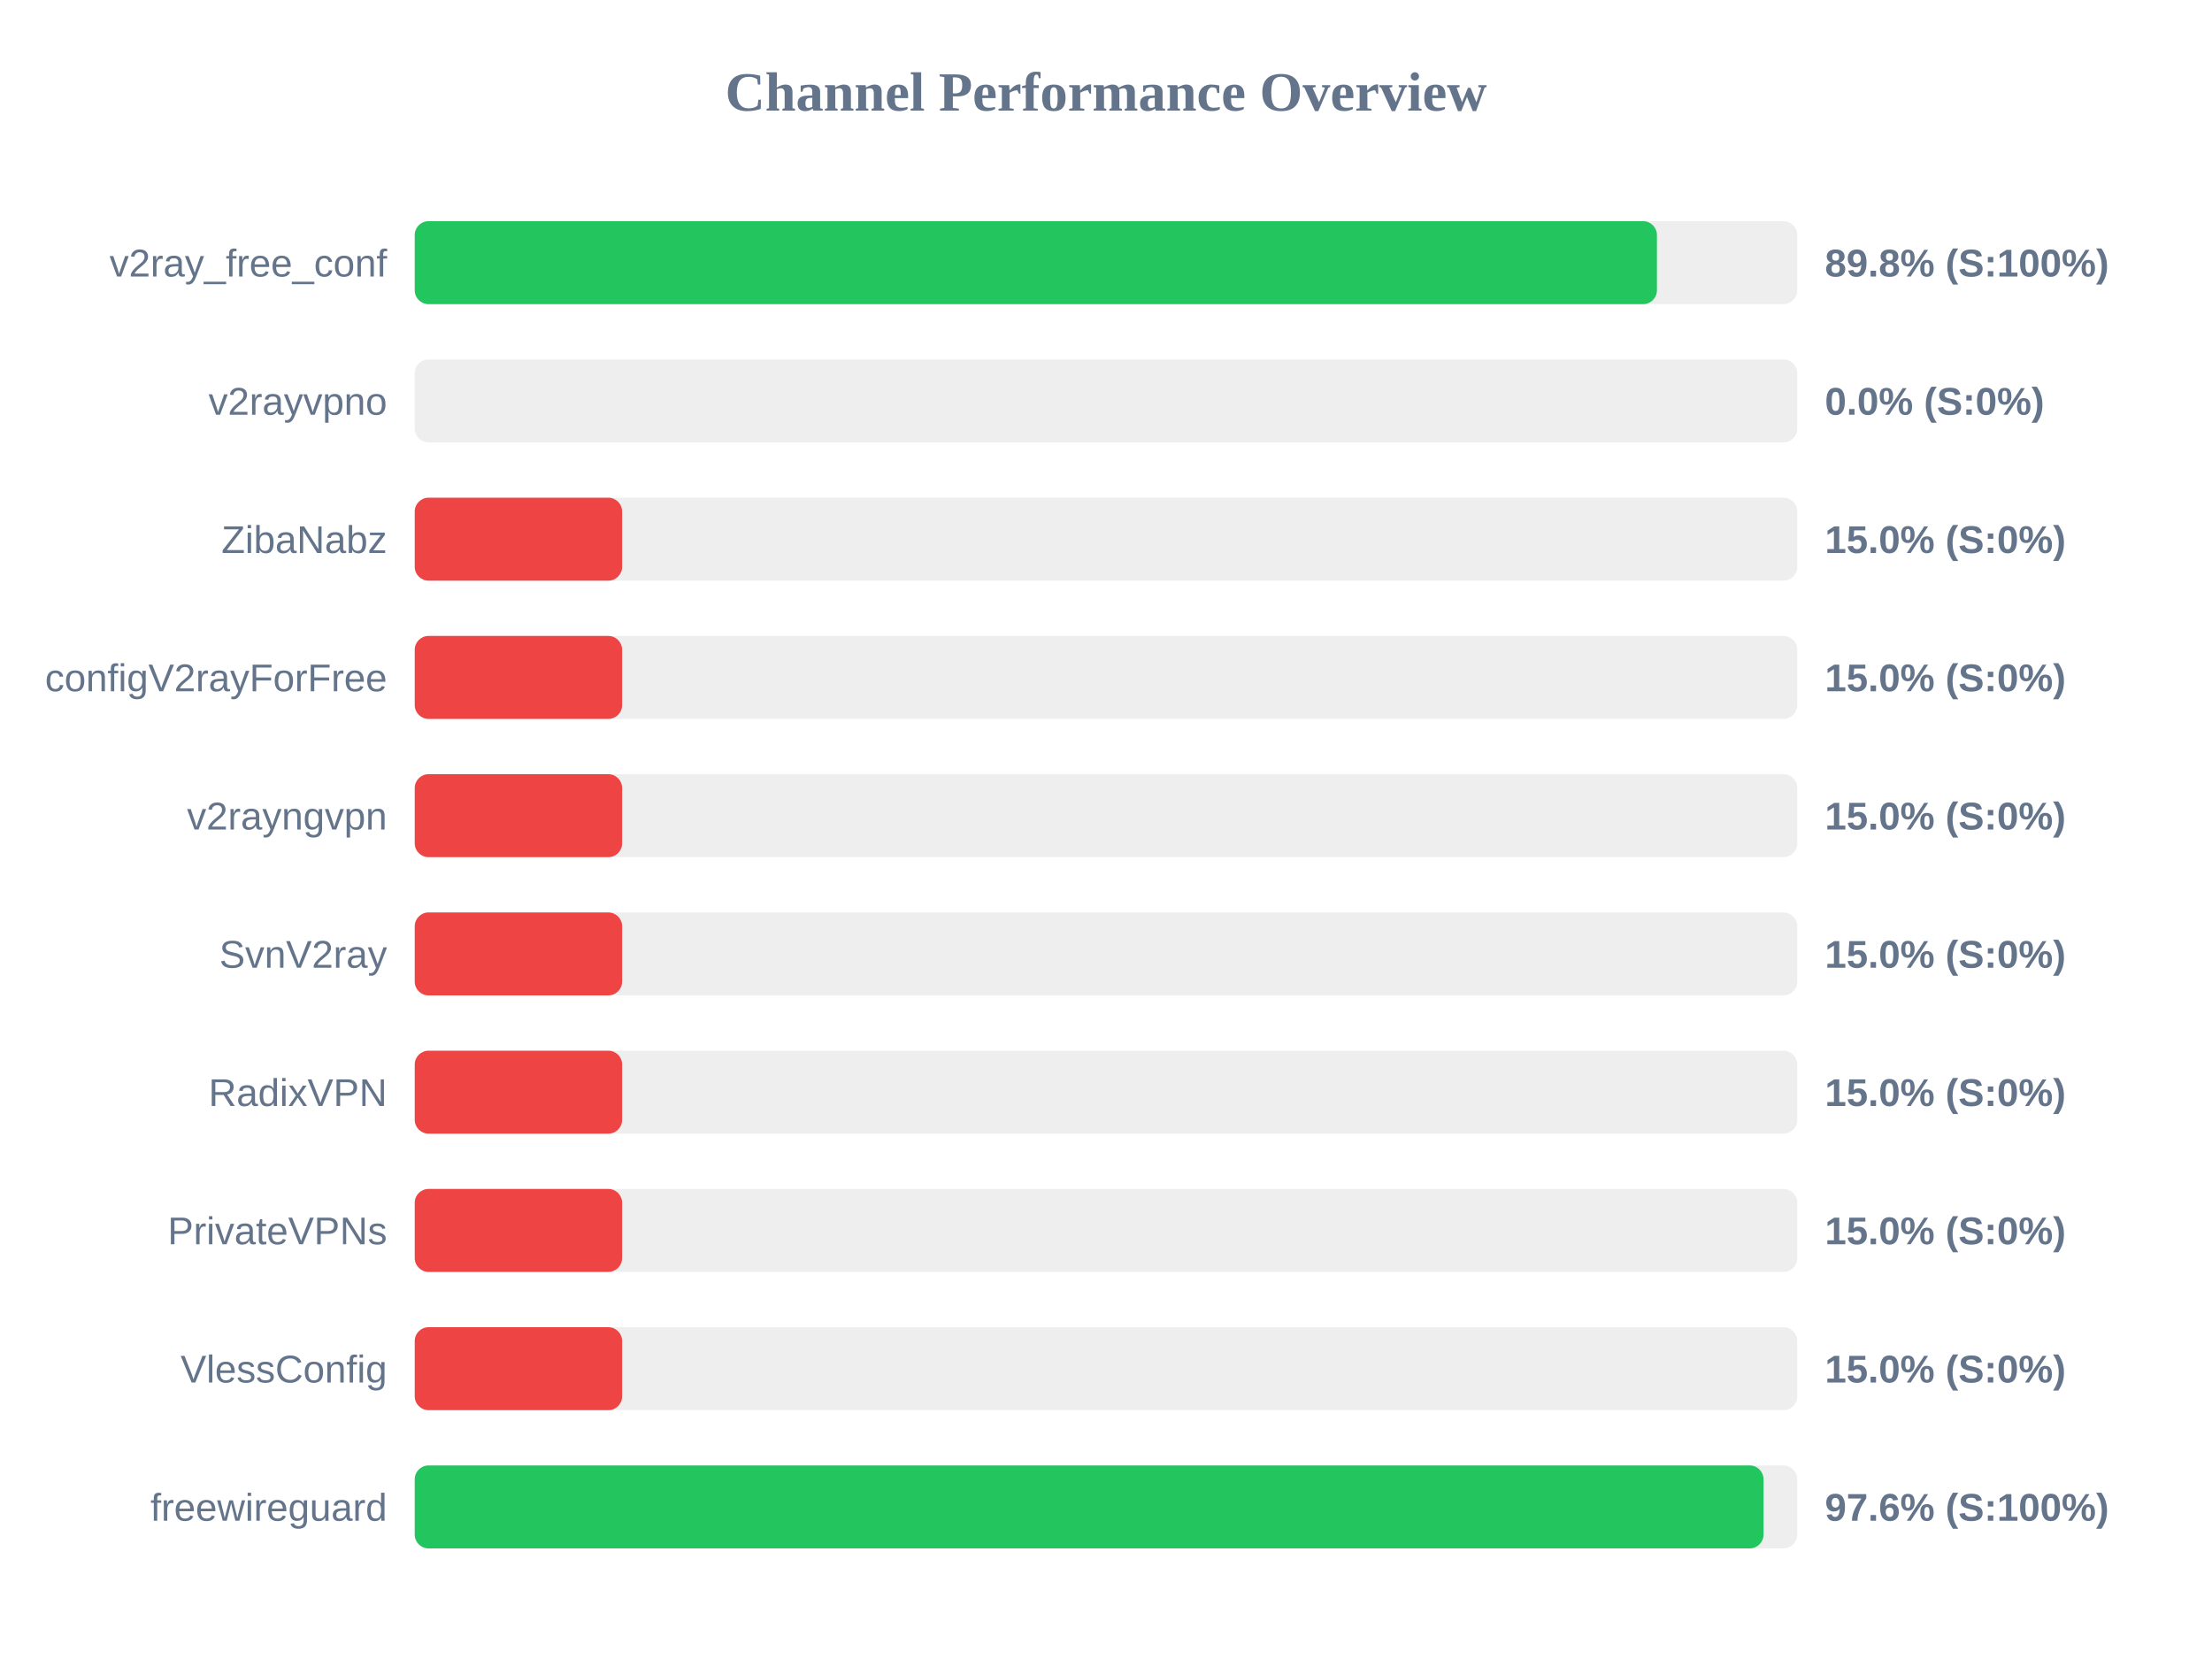
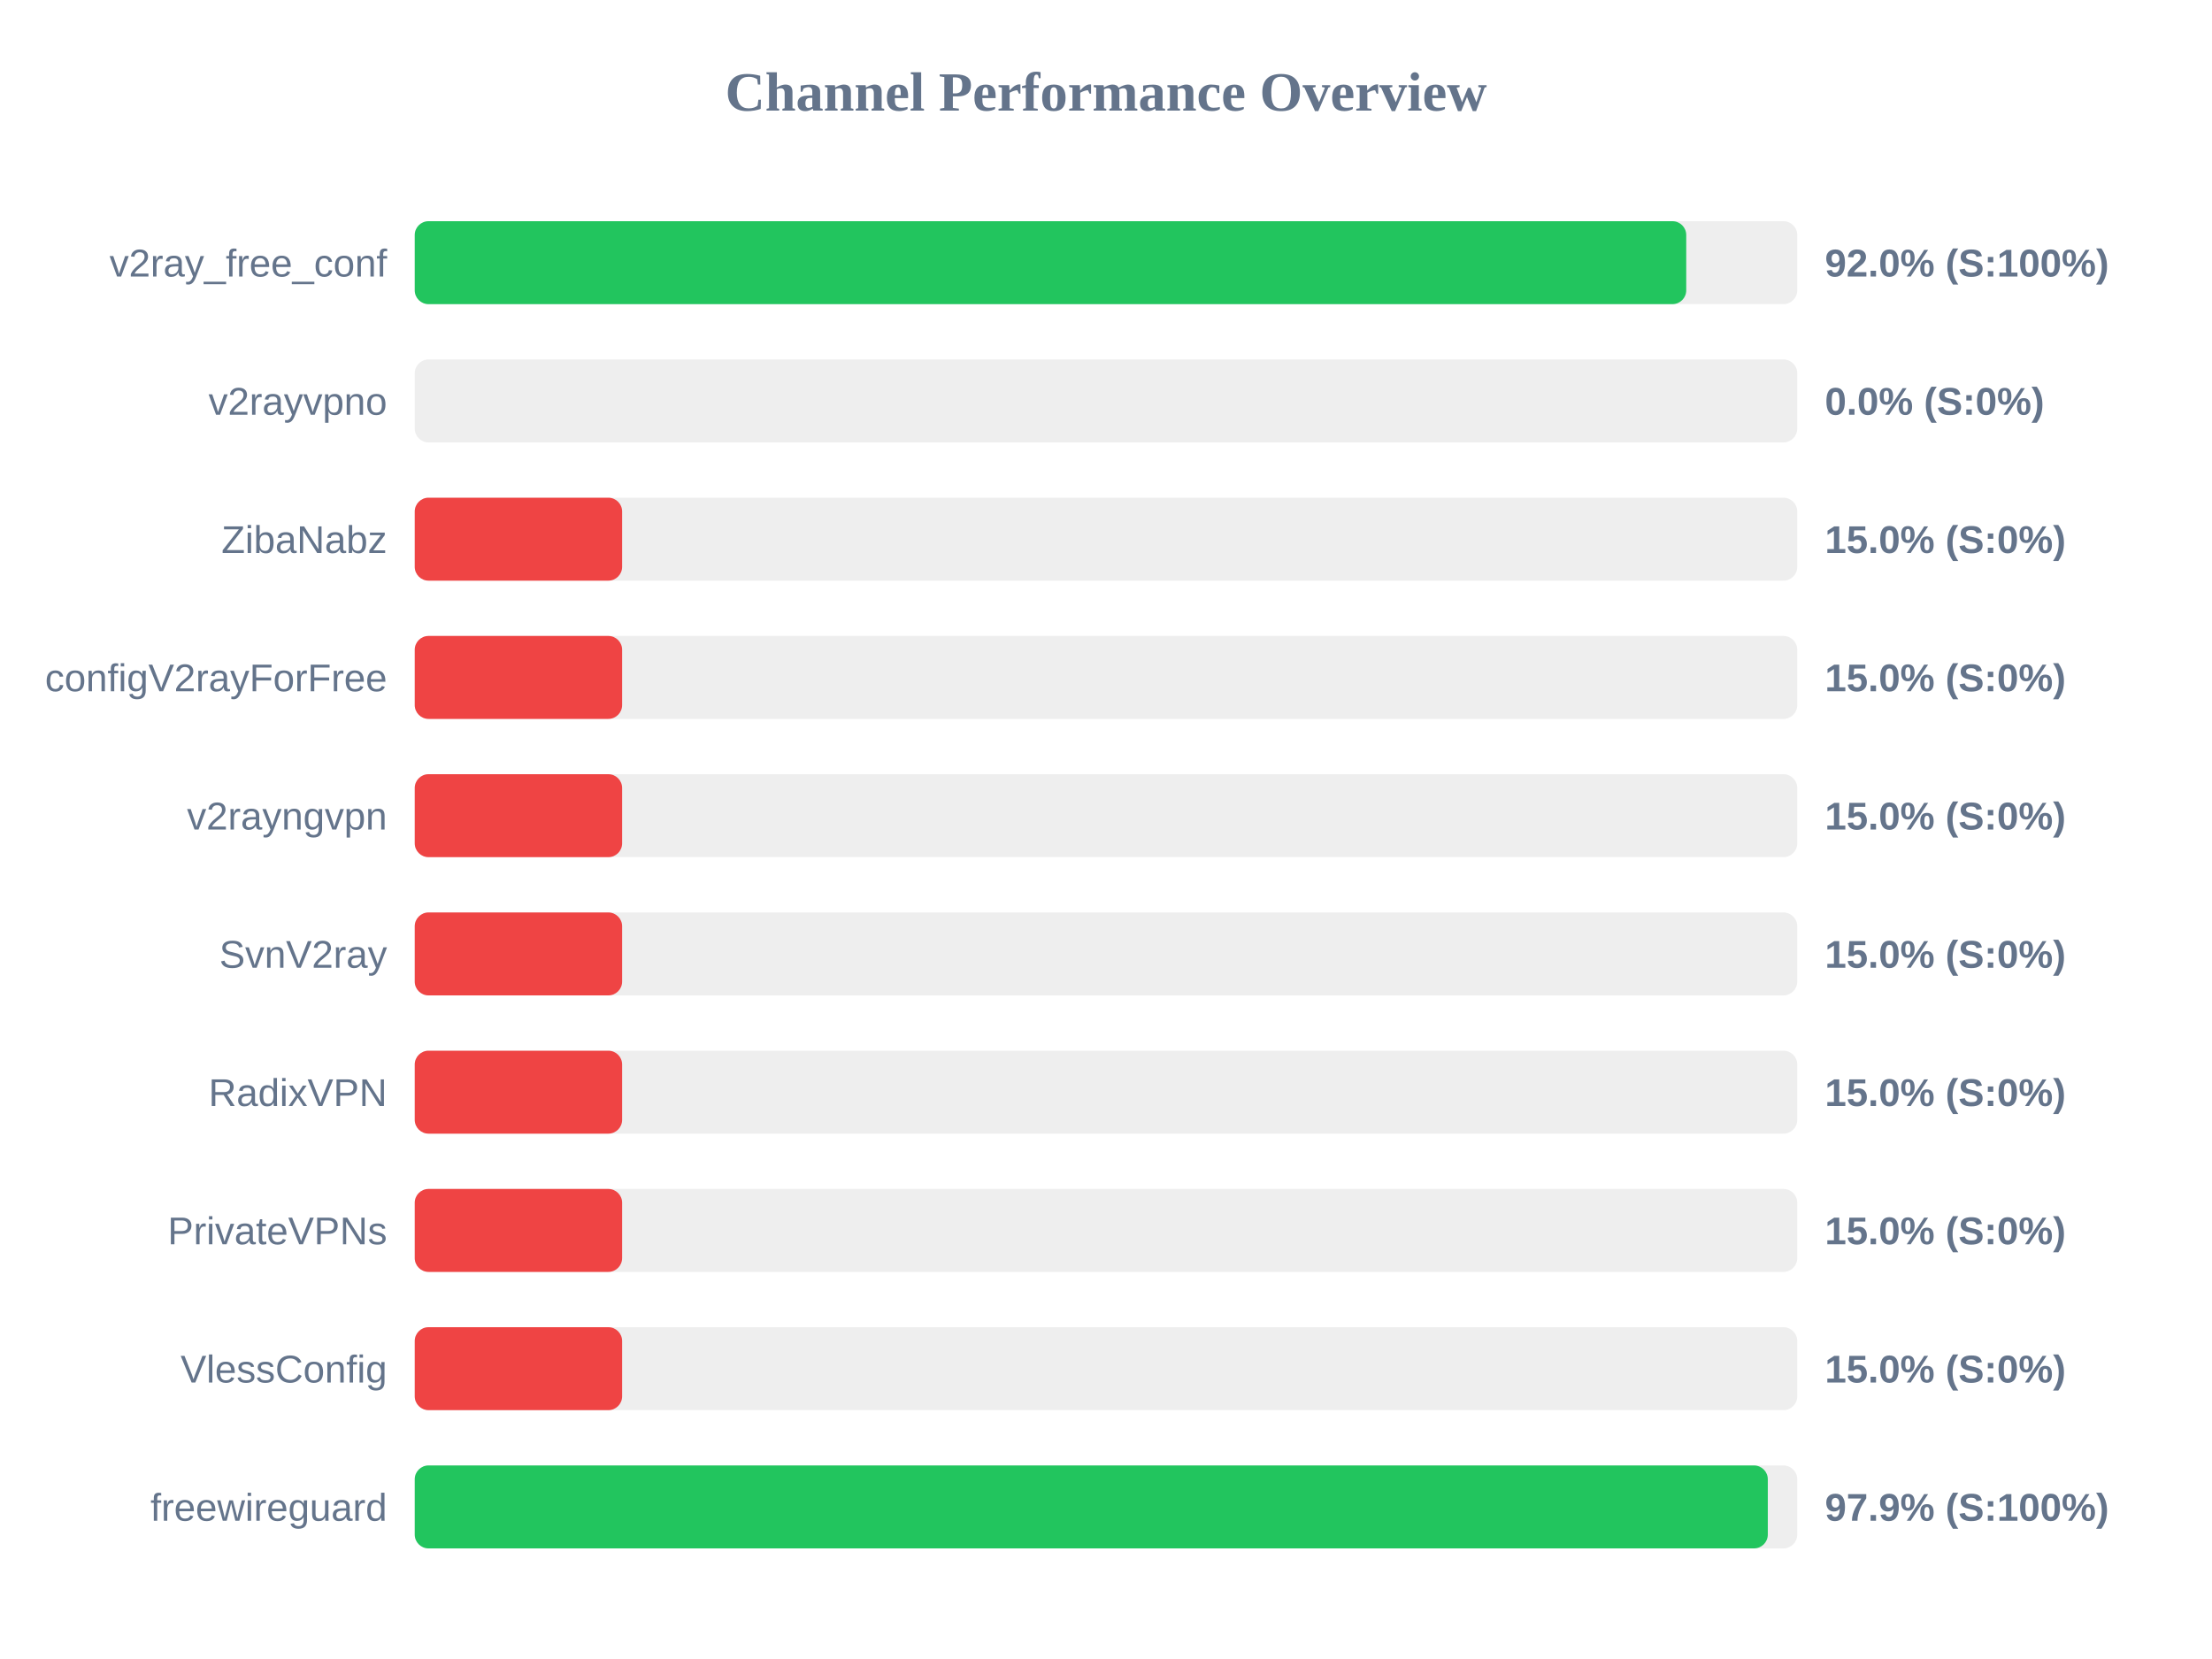
<svg xmlns="http://www.w3.org/2000/svg" width="800" height="600" version="1.1">
  <style>
        .row { font: 14px Arial; fill: #64748b; }
        .score { font: bold 14px Arial; fill: #64748b; }
    </style>
  <text x="400" y="40" text-anchor="middle" font-size="20px" font-weight="bold" fill="#64748b">Channel Performance Overview</text>
  <rect x="150" y="80" width="500" height="30" fill="#eee" rx="5" />
-   <rect x="150" y="80" width="449.25" height="30" fill="#22c55e" rx="5" />
+   <rect x="150" y="80" width="459.85" height="30" fill="#22c55e" rx="5" />
  <text x="140" y="100" text-anchor="end" class="row">v2ray_free_conf</text>
-   <text x="660" y="100" text-anchor="start" class="score">89.8% (S:100%)</text>
+   <text x="660" y="100" text-anchor="start" class="score">92.0% (S:100%)</text>
  <rect x="150" y="130" width="500" height="30" fill="#eee" rx="5" />
  <rect x="150" y="130" width="0.0" height="30" fill="#ef4444" rx="5" />
  <text x="140" y="150" text-anchor="end" class="row">v2rayvpno</text>
  <text x="660" y="150" text-anchor="start" class="score">0.0% (S:0%)</text>
  <rect x="150" y="180" width="500" height="30" fill="#eee" rx="5" />
  <rect x="150" y="180" width="75.0" height="30" fill="#ef4444" rx="5" />
  <text x="140" y="200" text-anchor="end" class="row">ZibaNabz</text>
  <text x="660" y="200" text-anchor="start" class="score">15.0% (S:0%)</text>
  <rect x="150" y="230" width="500" height="30" fill="#eee" rx="5" />
  <rect x="150" y="230" width="75.0" height="30" fill="#ef4444" rx="5" />
  <text x="140" y="250" text-anchor="end" class="row">configV2rayForFree</text>
  <text x="660" y="250" text-anchor="start" class="score">15.0% (S:0%)</text>
  <rect x="150" y="280" width="500" height="30" fill="#eee" rx="5" />
  <rect x="150" y="280" width="75.0" height="30" fill="#ef4444" rx="5" />
  <text x="140" y="300" text-anchor="end" class="row">v2rayngvpn</text>
  <text x="660" y="300" text-anchor="start" class="score">15.0% (S:0%)</text>
  <rect x="150" y="330" width="500" height="30" fill="#eee" rx="5" />
  <rect x="150" y="330" width="75.0" height="30" fill="#ef4444" rx="5" />
  <text x="140" y="350" text-anchor="end" class="row">SvnV2ray</text>
  <text x="660" y="350" text-anchor="start" class="score">15.0% (S:0%)</text>
  <rect x="150" y="380" width="500" height="30" fill="#eee" rx="5" />
  <rect x="150" y="380" width="75.0" height="30" fill="#ef4444" rx="5" />
  <text x="140" y="400" text-anchor="end" class="row">RadixVPN</text>
  <text x="660" y="400" text-anchor="start" class="score">15.0% (S:0%)</text>
  <rect x="150" y="430" width="500" height="30" fill="#eee" rx="5" />
  <rect x="150" y="430" width="75.0" height="30" fill="#ef4444" rx="5" />
  <text x="140" y="450" text-anchor="end" class="row">PrivateVPNs</text>
  <text x="660" y="450" text-anchor="start" class="score">15.0% (S:0%)</text>
  <rect x="150" y="480" width="500" height="30" fill="#eee" rx="5" />
  <rect x="150" y="480" width="75.0" height="30" fill="#ef4444" rx="5" />
  <text x="140" y="500" text-anchor="end" class="row">VlessConfig</text>
  <text x="660" y="500" text-anchor="start" class="score">15.0% (S:0%)</text>
  <rect x="150" y="530" width="500" height="30" fill="#eee" rx="5" />
-   <rect x="150" y="530" width="487.8" height="30" fill="#22c55e" rx="5" />
+   <rect x="150" y="530" width="489.35" height="30" fill="#22c55e" rx="5" />
  <text x="140" y="550" text-anchor="end" class="row">freewireguard</text>
-   <text x="660" y="550" text-anchor="start" class="score">97.6% (S:100%)</text>
+   <text x="660" y="550" text-anchor="start" class="score">97.9% (S:100%)</text>
</svg>
